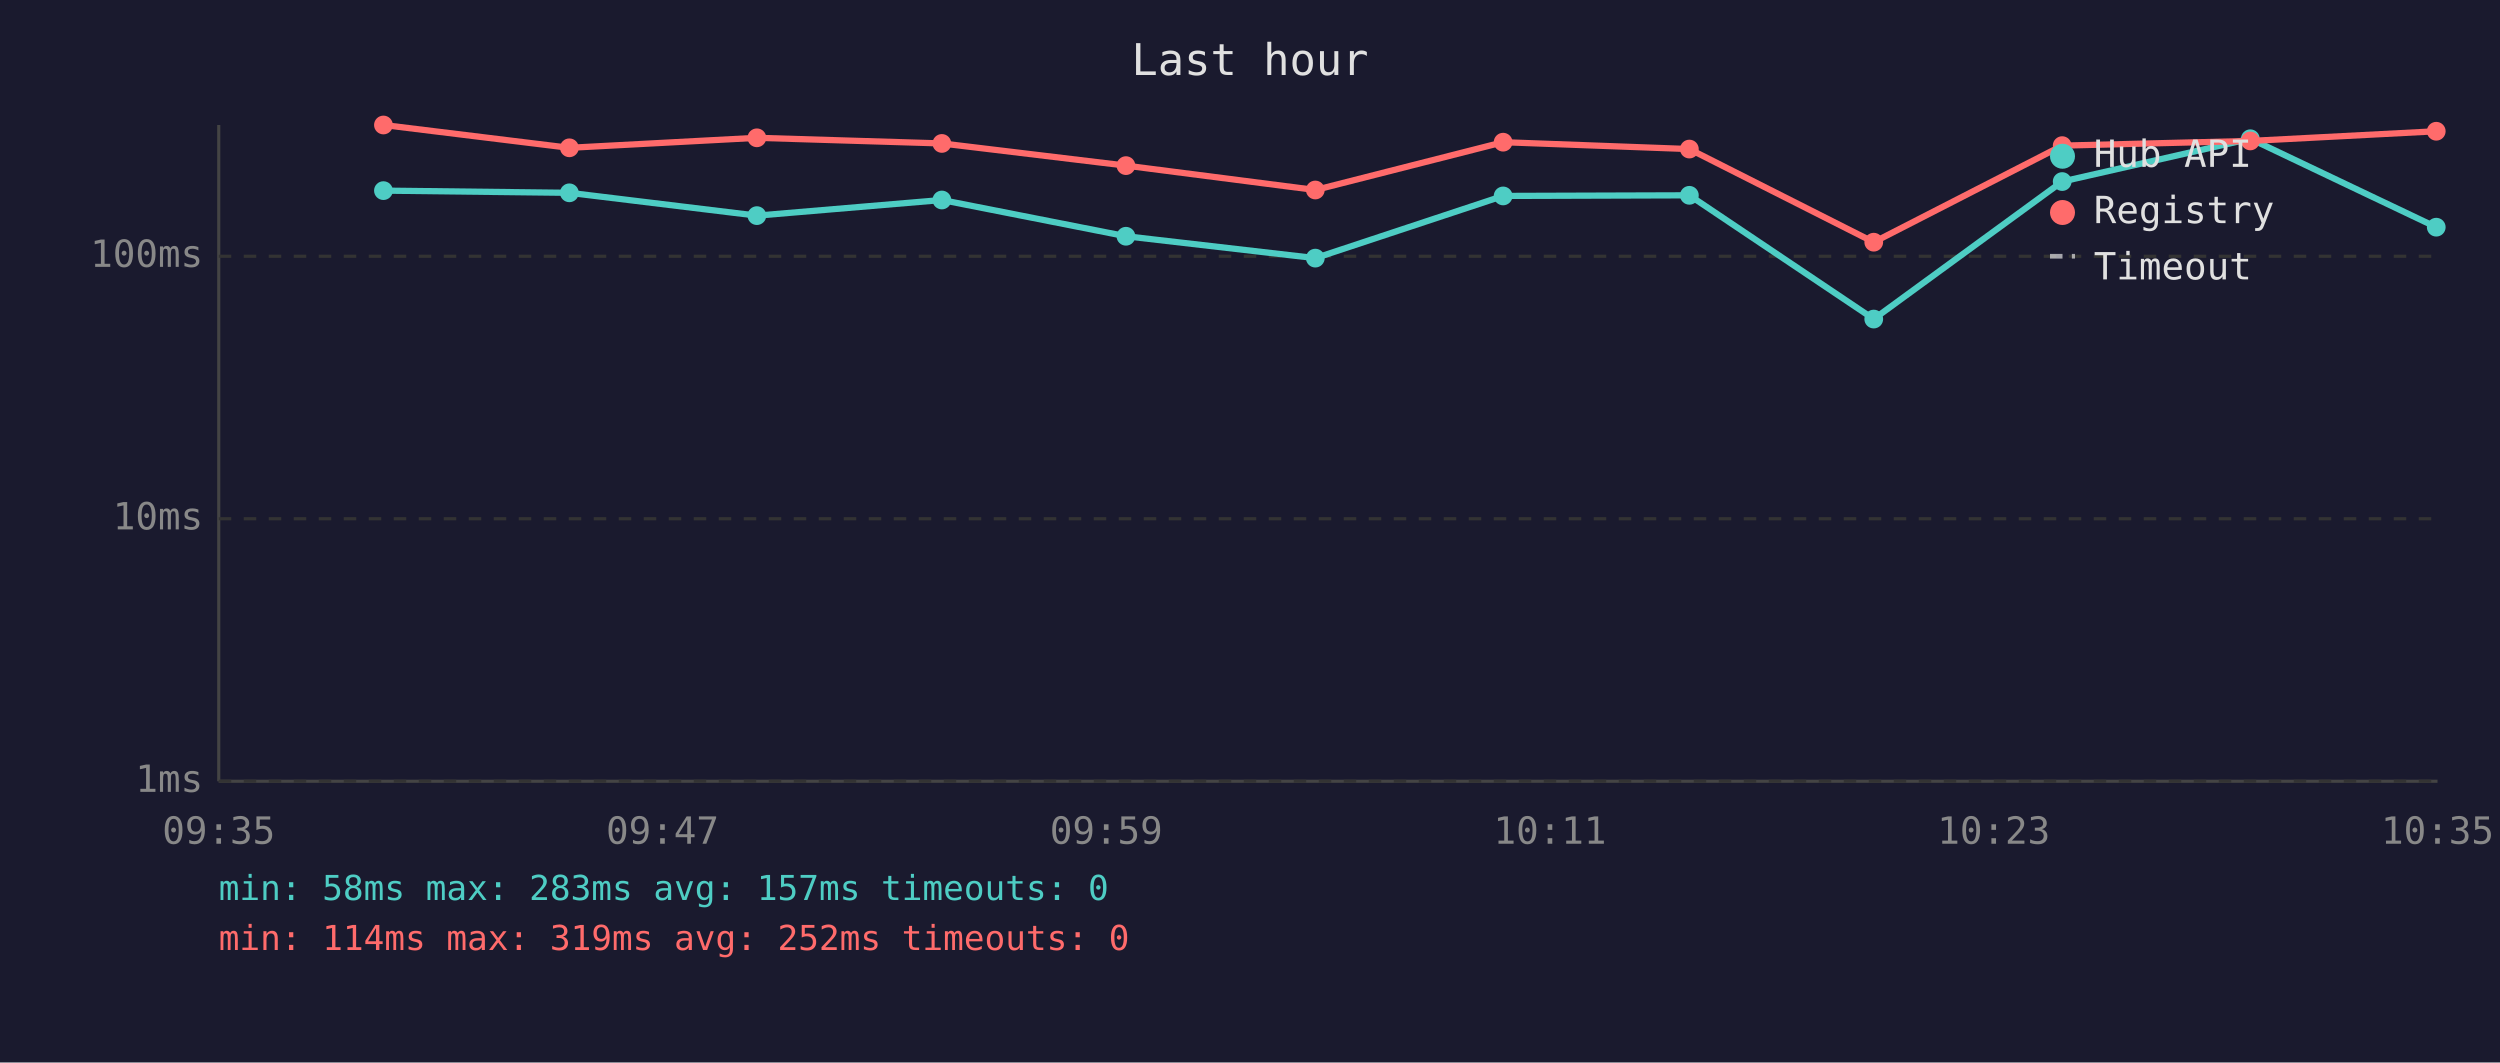
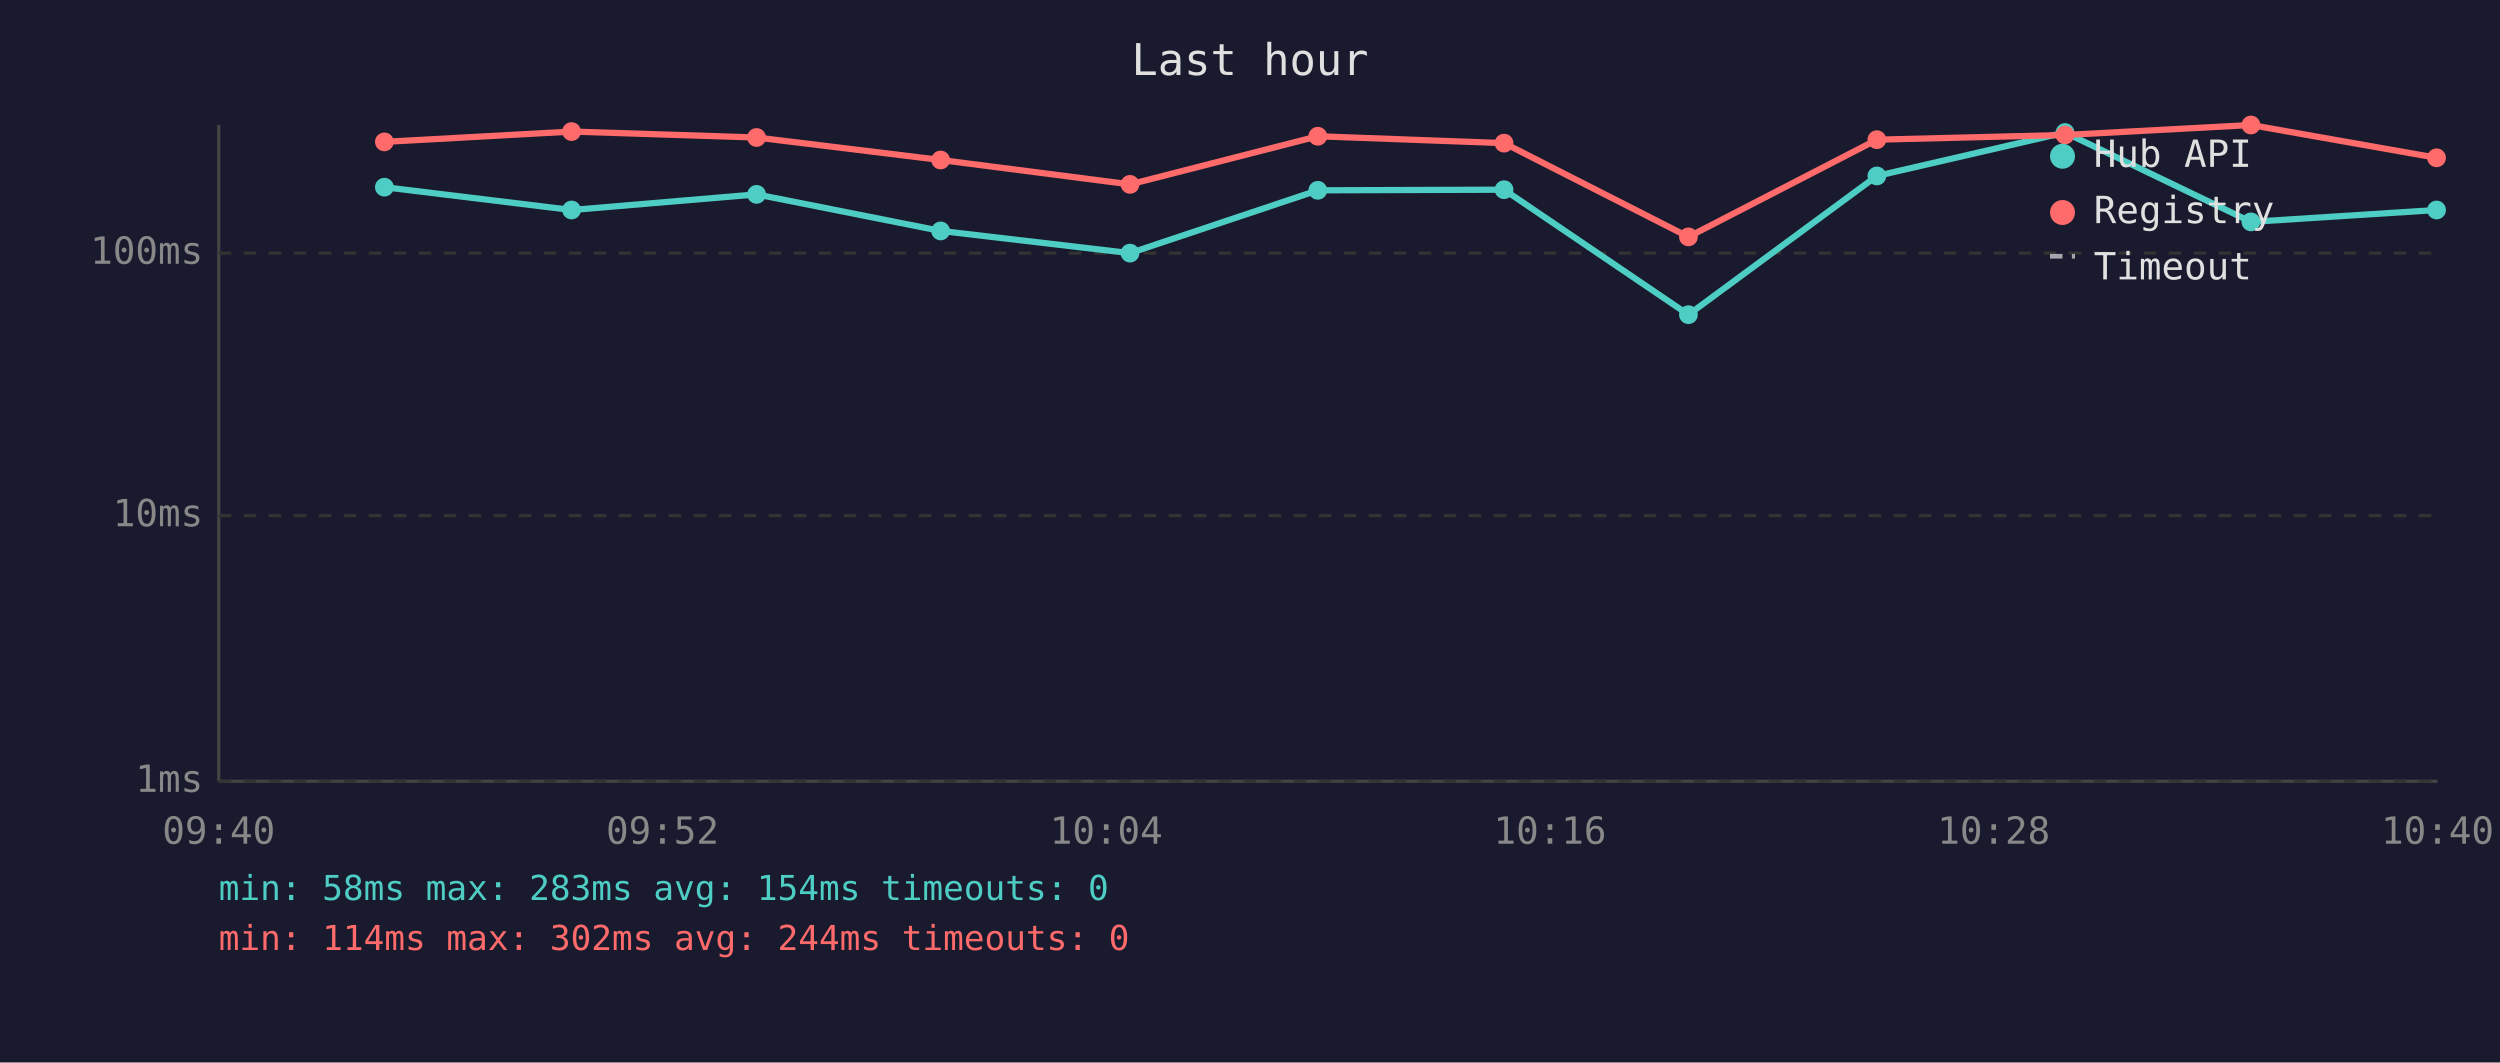
<svg xmlns="http://www.w3.org/2000/svg" viewBox="0 0 800 340" font-family="monospace" font-size="12">
  <rect width="800" height="340" fill="#1a1a2e" />
  <text x="400" y="24" fill="#e0e0e0" font-size="14" text-anchor="middle">Last hour</text>
  <line x1="70" y1="40" x2="70" y2="250" stroke="#444" stroke-width="1" />
  <line x1="70" y1="250" x2="780" y2="250" stroke="#444" stroke-width="1" />
  <line x1="70" y1="250" x2="780" y2="250" stroke="#333" stroke-width="1" stroke-dasharray="4" />
  <text x="65" y="250" fill="#888" text-anchor="end" dominant-baseline="middle">1ms</text>
-   <line x1="70" y1="166" x2="780" y2="166" stroke="#333" stroke-width="1" stroke-dasharray="4" />
-   <text x="65" y="166" fill="#888" text-anchor="end" dominant-baseline="middle">10ms</text>
-   <line x1="70" y1="82" x2="780" y2="82" stroke="#333" stroke-width="1" stroke-dasharray="4" />
-   <text x="65" y="82" fill="#888" text-anchor="end" dominant-baseline="middle">100ms</text>
-   <text x="70" y="270" fill="#888" text-anchor="middle">09:35</text>
-   <text x="212" y="270" fill="#888" text-anchor="middle">09:47</text>
-   <text x="354" y="270" fill="#888" text-anchor="middle">09:59</text>
-   <text x="496" y="270" fill="#888" text-anchor="middle">10:11</text>
-   <text x="638" y="270" fill="#888" text-anchor="middle">10:23</text>
-   <text x="780" y="270" fill="#888" text-anchor="middle">10:35</text>
-   <polyline points="122.7,61.0 182.2,61.7 242.2,69.0 301.4,64.0 360.3,75.6 420.9,82.6 481.0,62.7 540.6,62.5 599.6,102.1 659.9,58.1 720.1,44.4 779.6,72.7" fill="none" stroke="#4ecdc4" stroke-width="2" opacity="1" />
-   <circle cx="122.7" cy="61.0" r="3" fill="#4ecdc4" />
-   <circle cx="182.2" cy="61.7" r="3" fill="#4ecdc4" />
-   <circle cx="242.2" cy="69.0" r="3" fill="#4ecdc4" />
-   <circle cx="301.4" cy="64.0" r="3" fill="#4ecdc4" />
-   <circle cx="360.3" cy="75.6" r="3" fill="#4ecdc4" />
-   <circle cx="420.9" cy="82.6" r="3" fill="#4ecdc4" />
-   <circle cx="481.0" cy="62.7" r="3" fill="#4ecdc4" />
-   <circle cx="540.6" cy="62.5" r="3" fill="#4ecdc4" />
-   <circle cx="599.6" cy="102.1" r="3" fill="#4ecdc4" />
-   <circle cx="659.9" cy="58.1" r="3" fill="#4ecdc4" />
-   <circle cx="720.1" cy="44.4" r="3" fill="#4ecdc4" />
-   <circle cx="779.6" cy="72.7" r="3" fill="#4ecdc4" />
-   <polyline points="122.7,40.0 182.2,47.3 242.2,44.1 301.4,45.9 360.3,53.0 420.9,60.8 481.0,45.5 540.6,47.7 599.6,77.5 659.9,46.6 720.1,45.1 779.6,42.0" fill="none" stroke="#ff6b6b" stroke-width="2" opacity="1" />
-   <circle cx="122.7" cy="40.0" r="3" fill="#ff6b6b" />
-   <circle cx="182.2" cy="47.3" r="3" fill="#ff6b6b" />
-   <circle cx="242.2" cy="44.1" r="3" fill="#ff6b6b" />
-   <circle cx="301.4" cy="45.9" r="3" fill="#ff6b6b" />
-   <circle cx="360.3" cy="53.0" r="3" fill="#ff6b6b" />
-   <circle cx="420.9" cy="60.8" r="3" fill="#ff6b6b" />
-   <circle cx="481.0" cy="45.5" r="3" fill="#ff6b6b" />
-   <circle cx="540.6" cy="47.7" r="3" fill="#ff6b6b" />
-   <circle cx="599.6" cy="77.5" r="3" fill="#ff6b6b" />
-   <circle cx="659.9" cy="46.6" r="3" fill="#ff6b6b" />
-   <circle cx="720.1" cy="45.1" r="3" fill="#ff6b6b" />
-   <circle cx="779.6" cy="42.0" r="3" fill="#ff6b6b" />
+   <line x1="70" y1="165" x2="780" y2="165" stroke="#333" stroke-width="1" stroke-dasharray="4" />
+   <text x="65" y="165" fill="#888" text-anchor="end" dominant-baseline="middle">10ms</text>
+   <line x1="70" y1="81" x2="780" y2="81" stroke="#333" stroke-width="1" stroke-dasharray="4" />
+   <text x="65" y="81" fill="#888" text-anchor="end" dominant-baseline="middle">100ms</text>
+   <text x="70" y="270" fill="#888" text-anchor="middle">09:40</text>
+   <text x="212" y="270" fill="#888" text-anchor="middle">09:52</text>
+   <text x="354" y="270" fill="#888" text-anchor="middle">10:04</text>
+   <text x="496" y="270" fill="#888" text-anchor="middle">10:16</text>
+   <text x="638" y="270" fill="#888" text-anchor="middle">10:28</text>
+   <text x="780" y="270" fill="#888" text-anchor="middle">10:40</text>
+   <polyline points="123.0,59.9 182.9,67.2 242.1,62.2 301.0,73.9 361.6,81.0 421.7,60.9 481.3,60.7 540.3,100.7 600.6,56.3 660.8,42.4 720.3,71.0 779.7,67.2" fill="none" stroke="#4ecdc4" stroke-width="2" opacity="1" />
+   <circle cx="123.0" cy="59.9" r="3" fill="#4ecdc4" />
+   <circle cx="182.9" cy="67.2" r="3" fill="#4ecdc4" />
+   <circle cx="242.1" cy="62.2" r="3" fill="#4ecdc4" />
+   <circle cx="301.0" cy="73.9" r="3" fill="#4ecdc4" />
+   <circle cx="361.6" cy="81.0" r="3" fill="#4ecdc4" />
+   <circle cx="421.7" cy="60.9" r="3" fill="#4ecdc4" />
+   <circle cx="481.3" cy="60.7" r="3" fill="#4ecdc4" />
+   <circle cx="540.3" cy="100.7" r="3" fill="#4ecdc4" />
+   <circle cx="600.6" cy="56.3" r="3" fill="#4ecdc4" />
+   <circle cx="660.8" cy="42.4" r="3" fill="#4ecdc4" />
+   <circle cx="720.3" cy="71.0" r="3" fill="#4ecdc4" />
+   <circle cx="779.7" cy="67.2" r="3" fill="#4ecdc4" />
+   <polyline points="123.0,45.4 182.9,42.1 242.1,44.0 301.0,51.2 361.6,59.0 421.7,43.6 481.3,45.8 540.3,75.8 600.6,44.7 660.8,43.2 720.3,40.0 779.7,50.5" fill="none" stroke="#ff6b6b" stroke-width="2" opacity="1" />
+   <circle cx="123.0" cy="45.4" r="3" fill="#ff6b6b" />
+   <circle cx="182.9" cy="42.1" r="3" fill="#ff6b6b" />
+   <circle cx="242.1" cy="44.0" r="3" fill="#ff6b6b" />
+   <circle cx="301.0" cy="51.2" r="3" fill="#ff6b6b" />
+   <circle cx="361.6" cy="59.0" r="3" fill="#ff6b6b" />
+   <circle cx="421.7" cy="43.6" r="3" fill="#ff6b6b" />
+   <circle cx="481.3" cy="45.8" r="3" fill="#ff6b6b" />
+   <circle cx="540.3" cy="75.8" r="3" fill="#ff6b6b" />
+   <circle cx="600.6" cy="44.7" r="3" fill="#ff6b6b" />
+   <circle cx="660.8" cy="43.2" r="3" fill="#ff6b6b" />
+   <circle cx="720.3" cy="40.0" r="3" fill="#ff6b6b" />
+   <circle cx="779.7" cy="50.5" r="3" fill="#ff6b6b" />
  <circle cx="660" cy="50" r="4" fill="#4ecdc4" />
  <text x="670" y="50" fill="#e0e0e0" dominant-baseline="middle">Hub API</text>
  <circle cx="660" cy="68" r="4" fill="#ff6b6b" />
  <text x="670" y="68" fill="#e0e0e0" dominant-baseline="middle">Registry</text>
  <line x1="656" y1="82" x2="664" y2="82" stroke="#e0e0e0" stroke-width="1.5" stroke-dasharray="4,3" opacity="0.7" />
  <text x="670" y="86" fill="#e0e0e0" dominant-baseline="middle">Timeout</text>
-   <text x="70" y="288" fill="#4ecdc4" font-size="11">min: 58ms  max: 283ms  avg: 157ms  timeouts: 0</text>
-   <text x="70" y="304" fill="#ff6b6b" font-size="11">min: 114ms  max: 319ms  avg: 252ms  timeouts: 0</text>
+   <text x="70" y="288" fill="#4ecdc4" font-size="11">min: 58ms  max: 283ms  avg: 154ms  timeouts: 0</text>
+   <text x="70" y="304" fill="#ff6b6b" font-size="11">min: 114ms  max: 302ms  avg: 244ms  timeouts: 0</text>
</svg>
